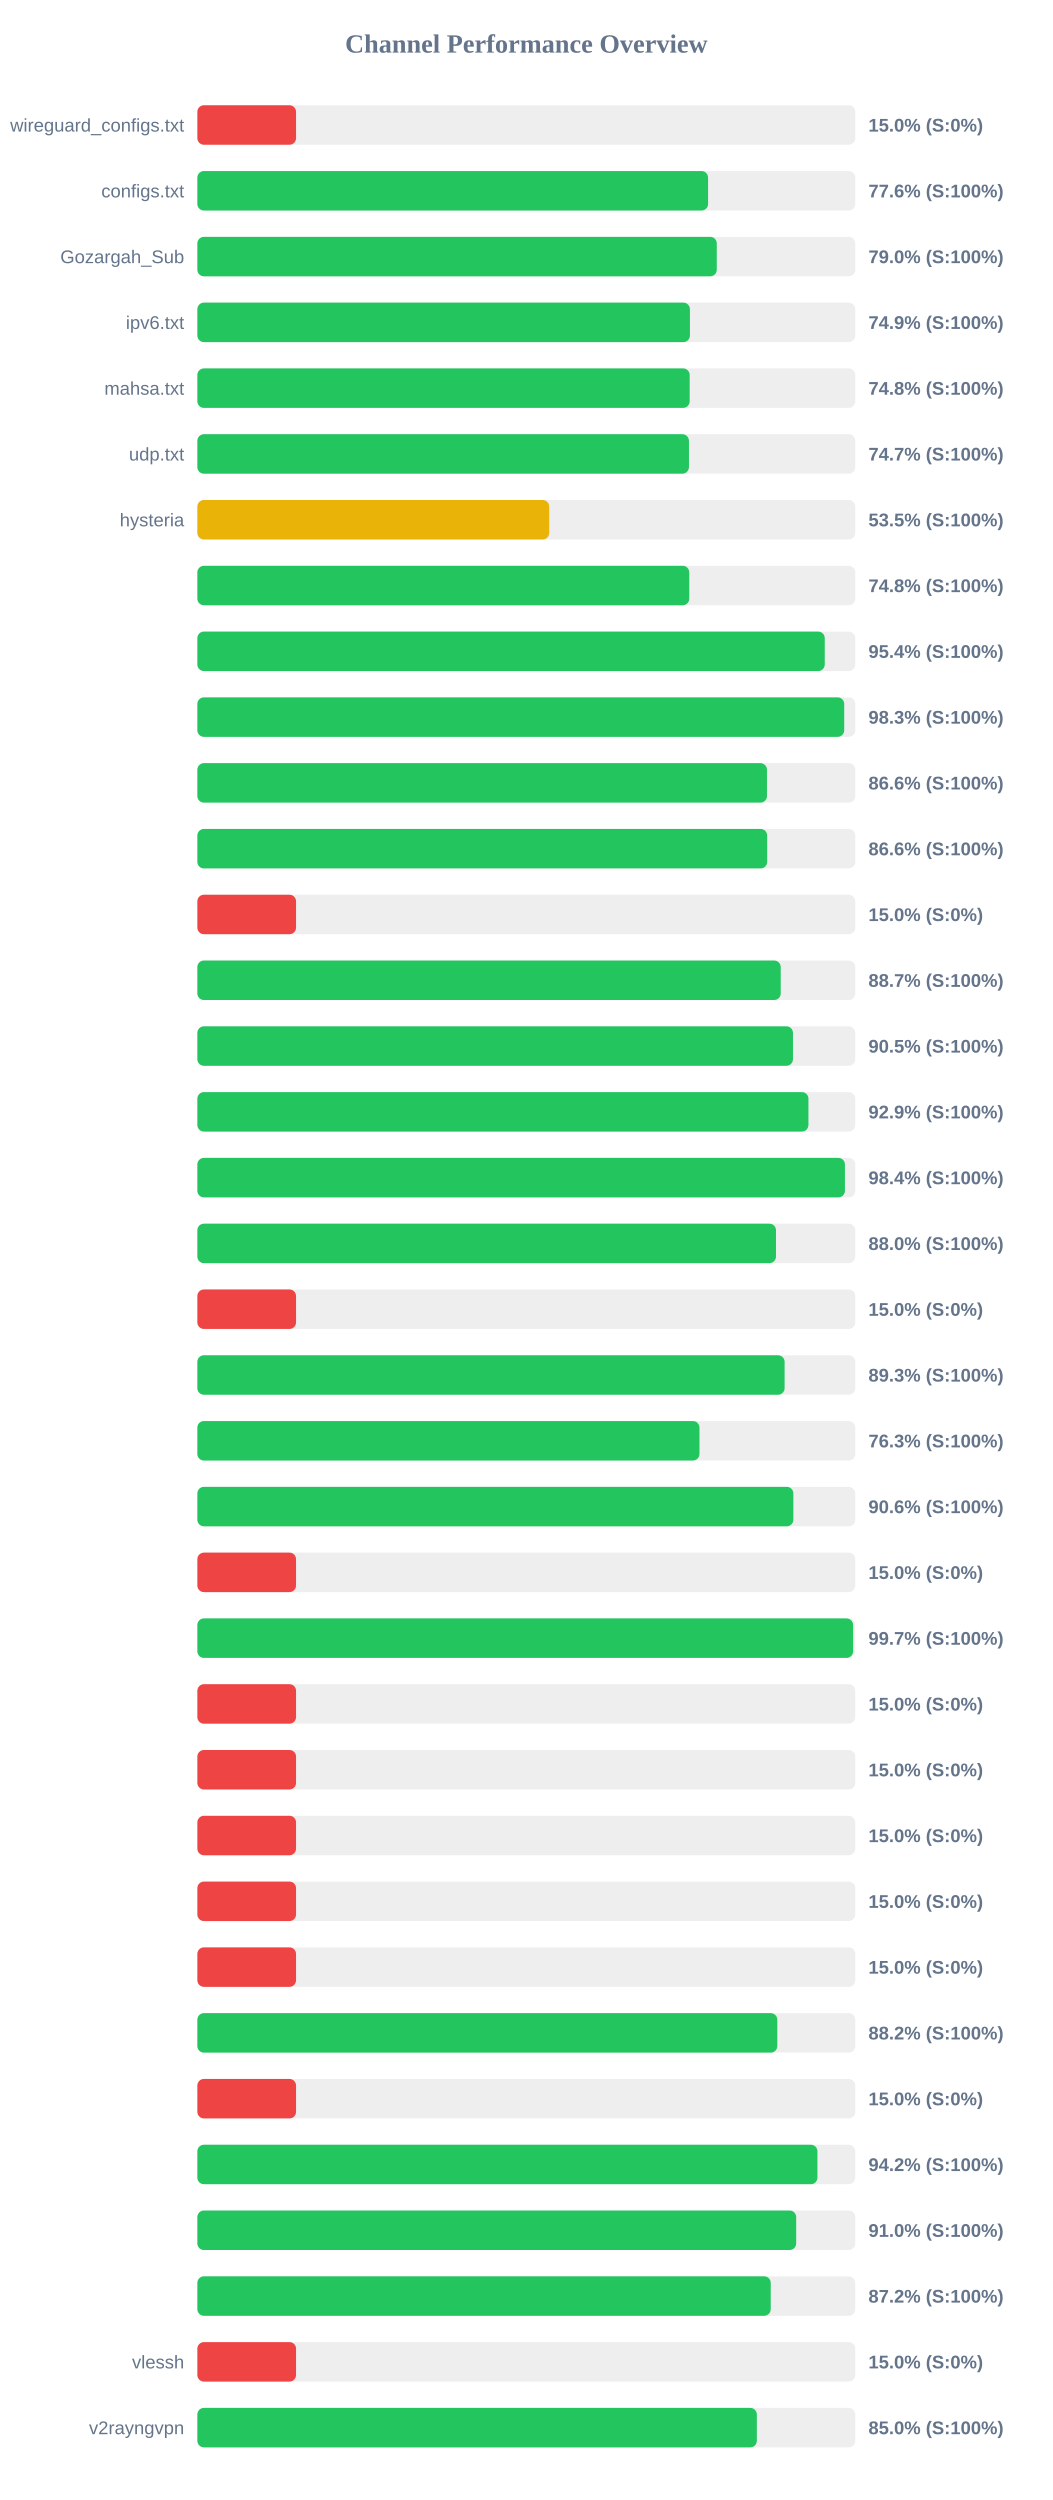
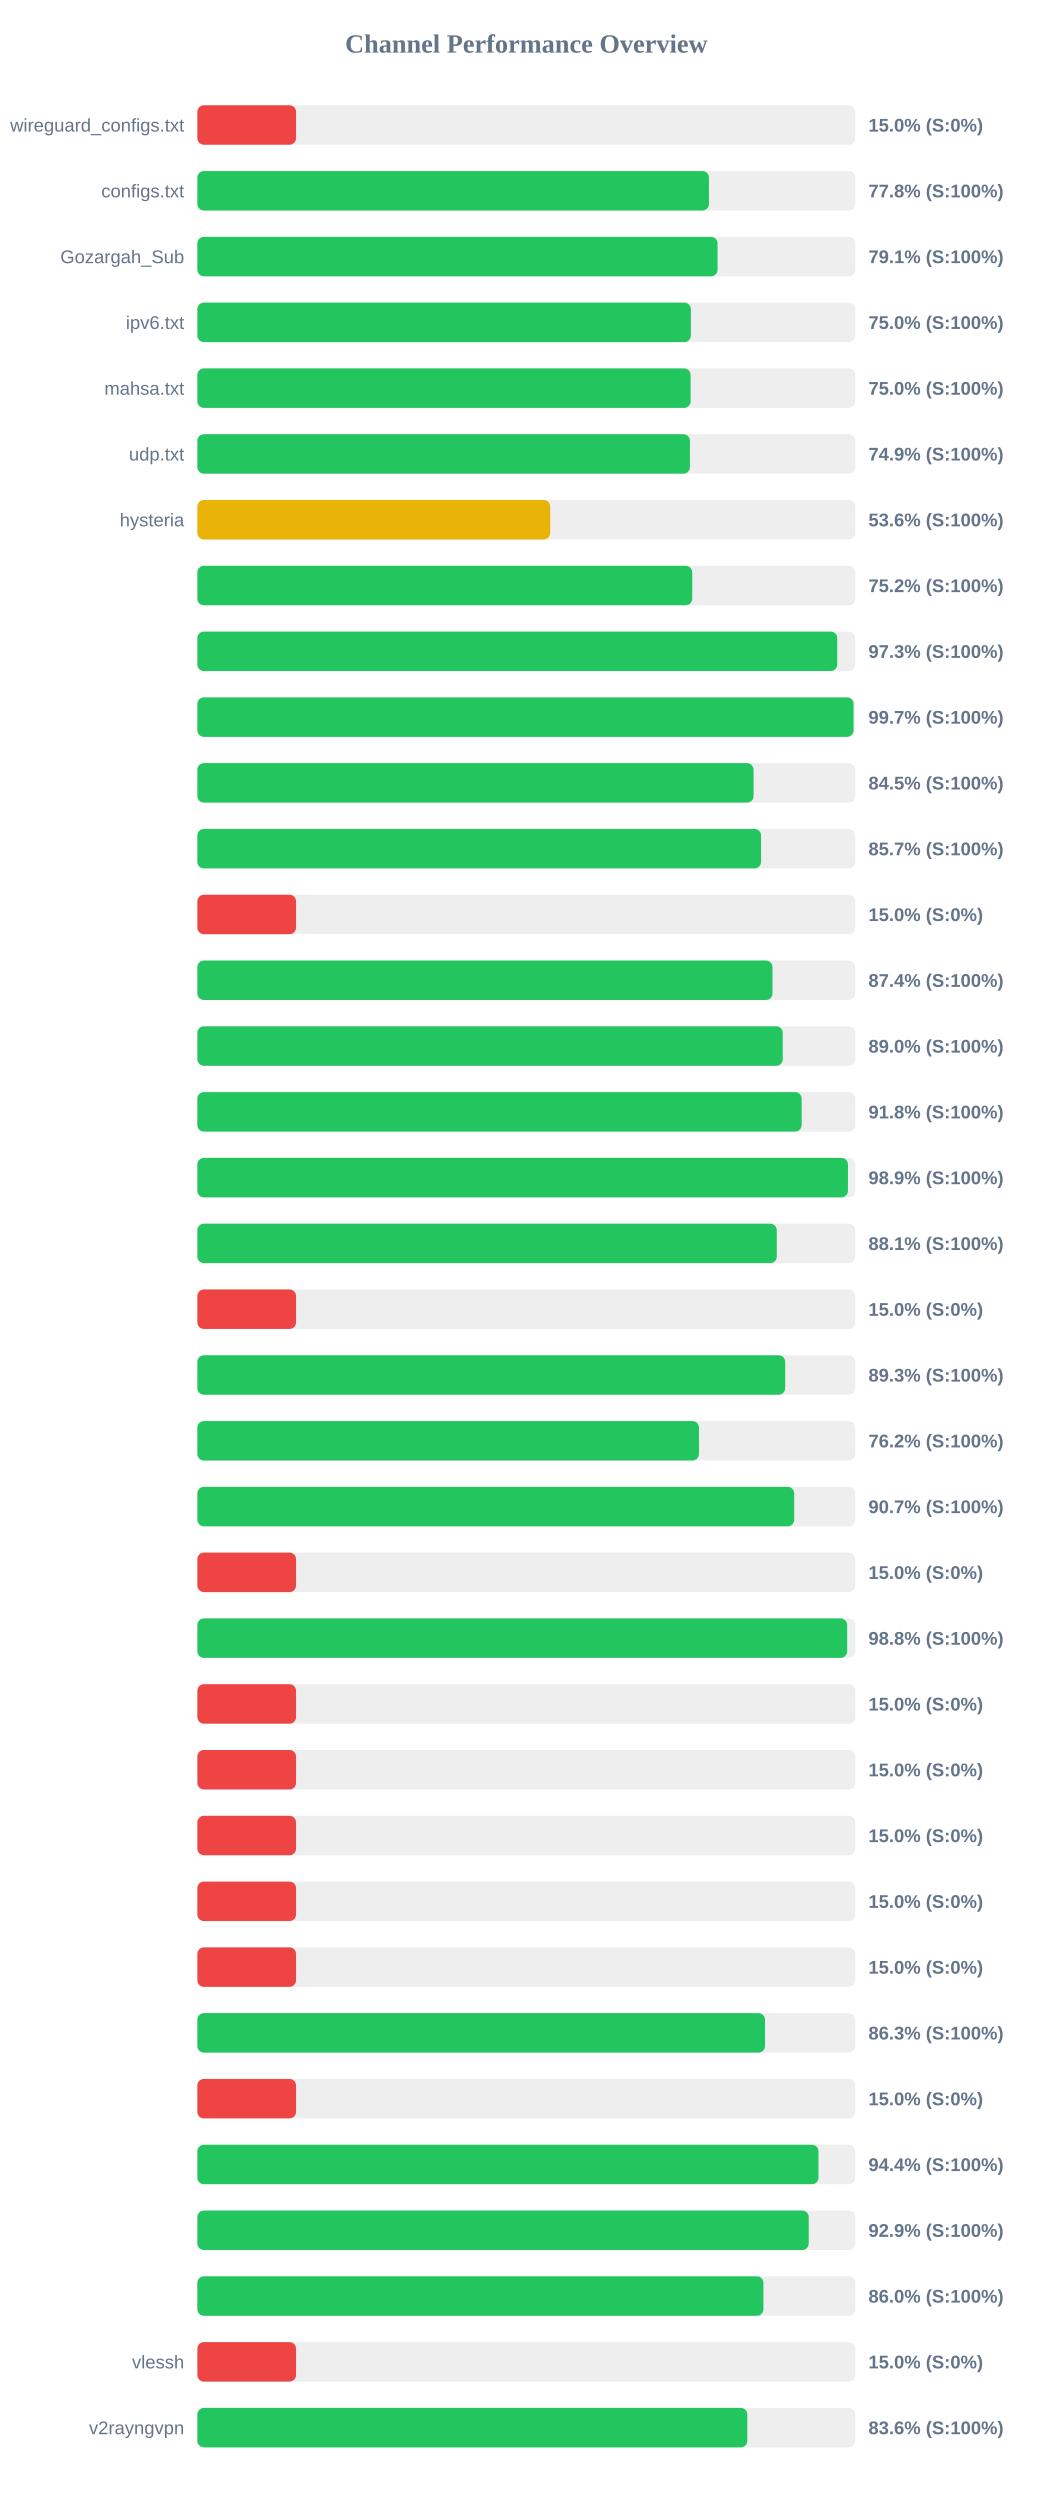
<svg xmlns="http://www.w3.org/2000/svg" width="800" height="1900" version="1.1">
  <style>
        .row { font: 14px Arial; fill: #64748b; }
        .score { font: bold 14px Arial; fill: #64748b; }
    </style>
  <text x="400" y="40" text-anchor="middle" font-size="20px" font-weight="bold" fill="#64748b">Channel Performance Overview</text>
  <rect x="150" y="80" width="500" height="30" fill="#eee" rx="5" />
  <rect x="150" y="80" width="75.0" height="30" fill="#ef4444" rx="5" />
  <text x="140" y="100" text-anchor="end" class="row">wireguard_configs.txt</text>
  <text x="660" y="100" text-anchor="start" class="score">15.0% (S:0%)</text>
  <rect x="150" y="130" width="500" height="30" fill="#eee" rx="5" />
-   <rect x="150" y="130" width="388.15" height="30" fill="#22c55e" rx="5" />
+   <rect x="150" y="130" width="388.8" height="30" fill="#22c55e" rx="5" />
  <text x="140" y="150" text-anchor="end" class="row">configs.txt</text>
-   <text x="660" y="150" text-anchor="start" class="score">77.6% (S:100%)</text>
+   <text x="660" y="150" text-anchor="start" class="score">77.8% (S:100%)</text>
  <rect x="150" y="180" width="500" height="30" fill="#eee" rx="5" />
-   <rect x="150" y="180" width="394.75" height="30" fill="#22c55e" rx="5" />
+   <rect x="150" y="180" width="395.35" height="30" fill="#22c55e" rx="5" />
  <text x="140" y="200" text-anchor="end" class="row">Gozargah_Sub</text>
-   <text x="660" y="200" text-anchor="start" class="score">79.0% (S:100%)</text>
+   <text x="660" y="200" text-anchor="start" class="score">79.1% (S:100%)</text>
  <rect x="150" y="230" width="500" height="30" fill="#eee" rx="5" />
-   <rect x="150" y="230" width="374.35" height="30" fill="#22c55e" rx="5" />
+   <rect x="150" y="230" width="375.05" height="30" fill="#22c55e" rx="5" />
  <text x="140" y="250" text-anchor="end" class="row">ipv6.txt</text>
-   <text x="660" y="250" text-anchor="start" class="score">74.9% (S:100%)</text>
+   <text x="660" y="250" text-anchor="start" class="score">75.0% (S:100%)</text>
  <rect x="150" y="280" width="500" height="30" fill="#eee" rx="5" />
-   <rect x="150" y="280" width="374.15" height="30" fill="#22c55e" rx="5" />
+   <rect x="150" y="280" width="374.85" height="30" fill="#22c55e" rx="5" />
  <text x="140" y="300" text-anchor="end" class="row">mahsa.txt</text>
-   <text x="660" y="300" text-anchor="start" class="score">74.8% (S:100%)</text>
+   <text x="660" y="300" text-anchor="start" class="score">75.0% (S:100%)</text>
  <rect x="150" y="330" width="500" height="30" fill="#eee" rx="5" />
-   <rect x="150" y="330" width="373.6" height="30" fill="#22c55e" rx="5" />
+   <rect x="150" y="330" width="374.35" height="30" fill="#22c55e" rx="5" />
  <text x="140" y="350" text-anchor="end" class="row">udp.txt</text>
-   <text x="660" y="350" text-anchor="start" class="score">74.7% (S:100%)</text>
+   <text x="660" y="350" text-anchor="start" class="score">74.9% (S:100%)</text>
  <rect x="150" y="380" width="500" height="30" fill="#eee" rx="5" />
-   <rect x="150" y="380" width="267.4" height="30" fill="#eab308" rx="5" />
+   <rect x="150" y="380" width="268.15" height="30" fill="#eab308" rx="5" />
  <text x="140" y="400" text-anchor="end" class="row">hysteria</text>
-   <text x="660" y="400" text-anchor="start" class="score">53.5% (S:100%)</text>
+   <text x="660" y="400" text-anchor="start" class="score">53.6% (S:100%)</text>
  <rect x="150" y="430" width="500" height="30" fill="#eee" rx="5" />
-   <rect x="150" y="430" width="373.85" height="30" fill="#22c55e" rx="5" />
+   <rect x="150" y="430" width="376.1" height="30" fill="#22c55e" rx="5" />
  <text x="140" y="450" text-anchor="end" class="row" />
-   <text x="660" y="450" text-anchor="start" class="score">74.8% (S:100%)</text>
+   <text x="660" y="450" text-anchor="start" class="score">75.2% (S:100%)</text>
  <rect x="150" y="480" width="500" height="30" fill="#eee" rx="5" />
-   <rect x="150" y="480" width="476.8" height="30" fill="#22c55e" rx="5" />
+   <rect x="150" y="480" width="486.3" height="30" fill="#22c55e" rx="5" />
  <text x="140" y="500" text-anchor="end" class="row" />
-   <text x="660" y="500" text-anchor="start" class="score">95.4% (S:100%)</text>
+   <text x="660" y="500" text-anchor="start" class="score">97.3% (S:100%)</text>
  <rect x="150" y="530" width="500" height="30" fill="#eee" rx="5" />
-   <rect x="150" y="530" width="491.6" height="30" fill="#22c55e" rx="5" />
+   <rect x="150" y="530" width="498.7" height="30" fill="#22c55e" rx="5" />
  <text x="140" y="550" text-anchor="end" class="row" />
-   <text x="660" y="550" text-anchor="start" class="score">98.3% (S:100%)</text>
+   <text x="660" y="550" text-anchor="start" class="score">99.7% (S:100%)</text>
  <rect x="150" y="580" width="500" height="30" fill="#eee" rx="5" />
-   <rect x="150" y="580" width="432.9" height="30" fill="#22c55e" rx="5" />
+   <rect x="150" y="580" width="422.7" height="30" fill="#22c55e" rx="5" />
  <text x="140" y="600" text-anchor="end" class="row" />
-   <text x="660" y="600" text-anchor="start" class="score">86.6% (S:100%)</text>
+   <text x="660" y="600" text-anchor="start" class="score">84.5% (S:100%)</text>
  <rect x="150" y="630" width="500" height="30" fill="#eee" rx="5" />
-   <rect x="150" y="630" width="433.05" height="30" fill="#22c55e" rx="5" />
+   <rect x="150" y="630" width="428.4" height="30" fill="#22c55e" rx="5" />
  <text x="140" y="650" text-anchor="end" class="row" />
-   <text x="660" y="650" text-anchor="start" class="score">86.6% (S:100%)</text>
+   <text x="660" y="650" text-anchor="start" class="score">85.7% (S:100%)</text>
  <rect x="150" y="680" width="500" height="30" fill="#eee" rx="5" />
  <rect x="150" y="680" width="75.0" height="30" fill="#ef4444" rx="5" />
  <text x="140" y="700" text-anchor="end" class="row" />
  <text x="660" y="700" text-anchor="start" class="score">15.0% (S:0%)</text>
  <rect x="150" y="730" width="500" height="30" fill="#eee" rx="5" />
-   <rect x="150" y="730" width="443.35" height="30" fill="#22c55e" rx="5" />
+   <rect x="150" y="730" width="437.1" height="30" fill="#22c55e" rx="5" />
  <text x="140" y="750" text-anchor="end" class="row" />
-   <text x="660" y="750" text-anchor="start" class="score">88.7% (S:100%)</text>
+   <text x="660" y="750" text-anchor="start" class="score">87.4% (S:100%)</text>
  <rect x="150" y="780" width="500" height="30" fill="#eee" rx="5" />
-   <rect x="150" y="780" width="452.65" height="30" fill="#22c55e" rx="5" />
+   <rect x="150" y="780" width="444.9" height="30" fill="#22c55e" rx="5" />
  <text x="140" y="800" text-anchor="end" class="row" />
-   <text x="660" y="800" text-anchor="start" class="score">90.5% (S:100%)</text>
+   <text x="660" y="800" text-anchor="start" class="score">89.0% (S:100%)</text>
  <rect x="150" y="830" width="500" height="30" fill="#eee" rx="5" />
-   <rect x="150" y="830" width="464.4" height="30" fill="#22c55e" rx="5" />
+   <rect x="150" y="830" width="459.25" height="30" fill="#22c55e" rx="5" />
  <text x="140" y="850" text-anchor="end" class="row" />
-   <text x="660" y="850" text-anchor="start" class="score">92.9% (S:100%)</text>
+   <text x="660" y="850" text-anchor="start" class="score">91.8% (S:100%)</text>
  <rect x="150" y="880" width="500" height="30" fill="#eee" rx="5" />
-   <rect x="150" y="880" width="492.15" height="30" fill="#22c55e" rx="5" />
+   <rect x="150" y="880" width="494.45" height="30" fill="#22c55e" rx="5" />
  <text x="140" y="900" text-anchor="end" class="row" />
-   <text x="660" y="900" text-anchor="start" class="score">98.4% (S:100%)</text>
+   <text x="660" y="900" text-anchor="start" class="score">98.9% (S:100%)</text>
  <rect x="150" y="930" width="500" height="30" fill="#eee" rx="5" />
-   <rect x="150" y="930" width="439.75" height="30" fill="#22c55e" rx="5" />
+   <rect x="150" y="930" width="440.35" height="30" fill="#22c55e" rx="5" />
  <text x="140" y="950" text-anchor="end" class="row" />
-   <text x="660" y="950" text-anchor="start" class="score">88.0% (S:100%)</text>
+   <text x="660" y="950" text-anchor="start" class="score">88.1% (S:100%)</text>
  <rect x="150" y="980" width="500" height="30" fill="#eee" rx="5" />
  <rect x="150" y="980" width="75.0" height="30" fill="#ef4444" rx="5" />
  <text x="140" y="1000" text-anchor="end" class="row" />
  <text x="660" y="1000" text-anchor="start" class="score">15.0% (S:0%)</text>
  <rect x="150" y="1030" width="500" height="30" fill="#eee" rx="5" />
-   <rect x="150" y="1030" width="446.3" height="30" fill="#22c55e" rx="5" />
+   <rect x="150" y="1030" width="446.75" height="30" fill="#22c55e" rx="5" />
  <text x="140" y="1050" text-anchor="end" class="row" />
  <text x="660" y="1050" text-anchor="start" class="score">89.3% (S:100%)</text>
  <rect x="150" y="1080" width="500" height="30" fill="#eee" rx="5" />
-   <rect x="150" y="1080" width="381.6" height="30" fill="#22c55e" rx="5" />
+   <rect x="150" y="1080" width="381.2" height="30" fill="#22c55e" rx="5" />
  <text x="140" y="1100" text-anchor="end" class="row" />
-   <text x="660" y="1100" text-anchor="start" class="score">76.3% (S:100%)</text>
+   <text x="660" y="1100" text-anchor="start" class="score">76.2% (S:100%)</text>
  <rect x="150" y="1130" width="500" height="30" fill="#eee" rx="5" />
-   <rect x="150" y="1130" width="452.95" height="30" fill="#22c55e" rx="5" />
+   <rect x="150" y="1130" width="453.6" height="30" fill="#22c55e" rx="5" />
  <text x="140" y="1150" text-anchor="end" class="row" />
-   <text x="660" y="1150" text-anchor="start" class="score">90.6% (S:100%)</text>
+   <text x="660" y="1150" text-anchor="start" class="score">90.7% (S:100%)</text>
  <rect x="150" y="1180" width="500" height="30" fill="#eee" rx="5" />
  <rect x="150" y="1180" width="75.0" height="30" fill="#ef4444" rx="5" />
  <text x="140" y="1200" text-anchor="end" class="row" />
  <text x="660" y="1200" text-anchor="start" class="score">15.0% (S:0%)</text>
  <rect x="150" y="1230" width="500" height="30" fill="#eee" rx="5" />
-   <rect x="150" y="1230" width="498.35" height="30" fill="#22c55e" rx="5" />
+   <rect x="150" y="1230" width="493.85" height="30" fill="#22c55e" rx="5" />
  <text x="140" y="1250" text-anchor="end" class="row" />
-   <text x="660" y="1250" text-anchor="start" class="score">99.7% (S:100%)</text>
+   <text x="660" y="1250" text-anchor="start" class="score">98.8% (S:100%)</text>
  <rect x="150" y="1280" width="500" height="30" fill="#eee" rx="5" />
  <rect x="150" y="1280" width="75.0" height="30" fill="#ef4444" rx="5" />
  <text x="140" y="1300" text-anchor="end" class="row" />
  <text x="660" y="1300" text-anchor="start" class="score">15.0% (S:0%)</text>
  <rect x="150" y="1330" width="500" height="30" fill="#eee" rx="5" />
  <rect x="150" y="1330" width="75.0" height="30" fill="#ef4444" rx="5" />
  <text x="140" y="1350" text-anchor="end" class="row" />
  <text x="660" y="1350" text-anchor="start" class="score">15.0% (S:0%)</text>
  <rect x="150" y="1380" width="500" height="30" fill="#eee" rx="5" />
  <rect x="150" y="1380" width="75.0" height="30" fill="#ef4444" rx="5" />
  <text x="140" y="1400" text-anchor="end" class="row" />
  <text x="660" y="1400" text-anchor="start" class="score">15.0% (S:0%)</text>
  <rect x="150" y="1430" width="500" height="30" fill="#eee" rx="5" />
  <rect x="150" y="1430" width="75.0" height="30" fill="#ef4444" rx="5" />
  <text x="140" y="1450" text-anchor="end" class="row" />
  <text x="660" y="1450" text-anchor="start" class="score">15.0% (S:0%)</text>
  <rect x="150" y="1480" width="500" height="30" fill="#eee" rx="5" />
  <rect x="150" y="1480" width="75.0" height="30" fill="#ef4444" rx="5" />
  <text x="140" y="1500" text-anchor="end" class="row" />
  <text x="660" y="1500" text-anchor="start" class="score">15.0% (S:0%)</text>
  <rect x="150" y="1530" width="500" height="30" fill="#eee" rx="5" />
-   <rect x="150" y="1530" width="440.75" height="30" fill="#22c55e" rx="5" />
+   <rect x="150" y="1530" width="431.4" height="30" fill="#22c55e" rx="5" />
  <text x="140" y="1550" text-anchor="end" class="row" />
-   <text x="660" y="1550" text-anchor="start" class="score">88.2% (S:100%)</text>
+   <text x="660" y="1550" text-anchor="start" class="score">86.3% (S:100%)</text>
  <rect x="150" y="1580" width="500" height="30" fill="#eee" rx="5" />
  <rect x="150" y="1580" width="75.0" height="30" fill="#ef4444" rx="5" />
  <text x="140" y="1600" text-anchor="end" class="row" />
  <text x="660" y="1600" text-anchor="start" class="score">15.0% (S:0%)</text>
  <rect x="150" y="1630" width="500" height="30" fill="#eee" rx="5" />
-   <rect x="150" y="1630" width="471.25" height="30" fill="#22c55e" rx="5" />
+   <rect x="150" y="1630" width="472.05" height="30" fill="#22c55e" rx="5" />
  <text x="140" y="1650" text-anchor="end" class="row" />
-   <text x="660" y="1650" text-anchor="start" class="score">94.2% (S:100%)</text>
+   <text x="660" y="1650" text-anchor="start" class="score">94.4% (S:100%)</text>
  <rect x="150" y="1680" width="500" height="30" fill="#eee" rx="5" />
-   <rect x="150" y="1680" width="455.1" height="30" fill="#22c55e" rx="5" />
+   <rect x="150" y="1680" width="464.65" height="30" fill="#22c55e" rx="5" />
  <text x="140" y="1700" text-anchor="end" class="row" />
-   <text x="660" y="1700" text-anchor="start" class="score">91.0% (S:100%)</text>
+   <text x="660" y="1700" text-anchor="start" class="score">92.9% (S:100%)</text>
  <rect x="150" y="1730" width="500" height="30" fill="#eee" rx="5" />
-   <rect x="150" y="1730" width="435.75" height="30" fill="#22c55e" rx="5" />
+   <rect x="150" y="1730" width="430.2" height="30" fill="#22c55e" rx="5" />
  <text x="140" y="1750" text-anchor="end" class="row" />
-   <text x="660" y="1750" text-anchor="start" class="score">87.2% (S:100%)</text>
+   <text x="660" y="1750" text-anchor="start" class="score">86.0% (S:100%)</text>
  <rect x="150" y="1780" width="500" height="30" fill="#eee" rx="5" />
  <rect x="150" y="1780" width="75.0" height="30" fill="#ef4444" rx="5" />
  <text x="140" y="1800" text-anchor="end" class="row">vlessh</text>
  <text x="660" y="1800" text-anchor="start" class="score">15.0% (S:0%)</text>
  <rect x="150" y="1830" width="500" height="30" fill="#eee" rx="5" />
-   <rect x="150" y="1830" width="425.2" height="30" fill="#22c55e" rx="5" />
+   <rect x="150" y="1830" width="417.95" height="30" fill="#22c55e" rx="5" />
  <text x="140" y="1850" text-anchor="end" class="row">v2rayngvpn</text>
-   <text x="660" y="1850" text-anchor="start" class="score">85.0% (S:100%)</text>
+   <text x="660" y="1850" text-anchor="start" class="score">83.6% (S:100%)</text>
</svg>
